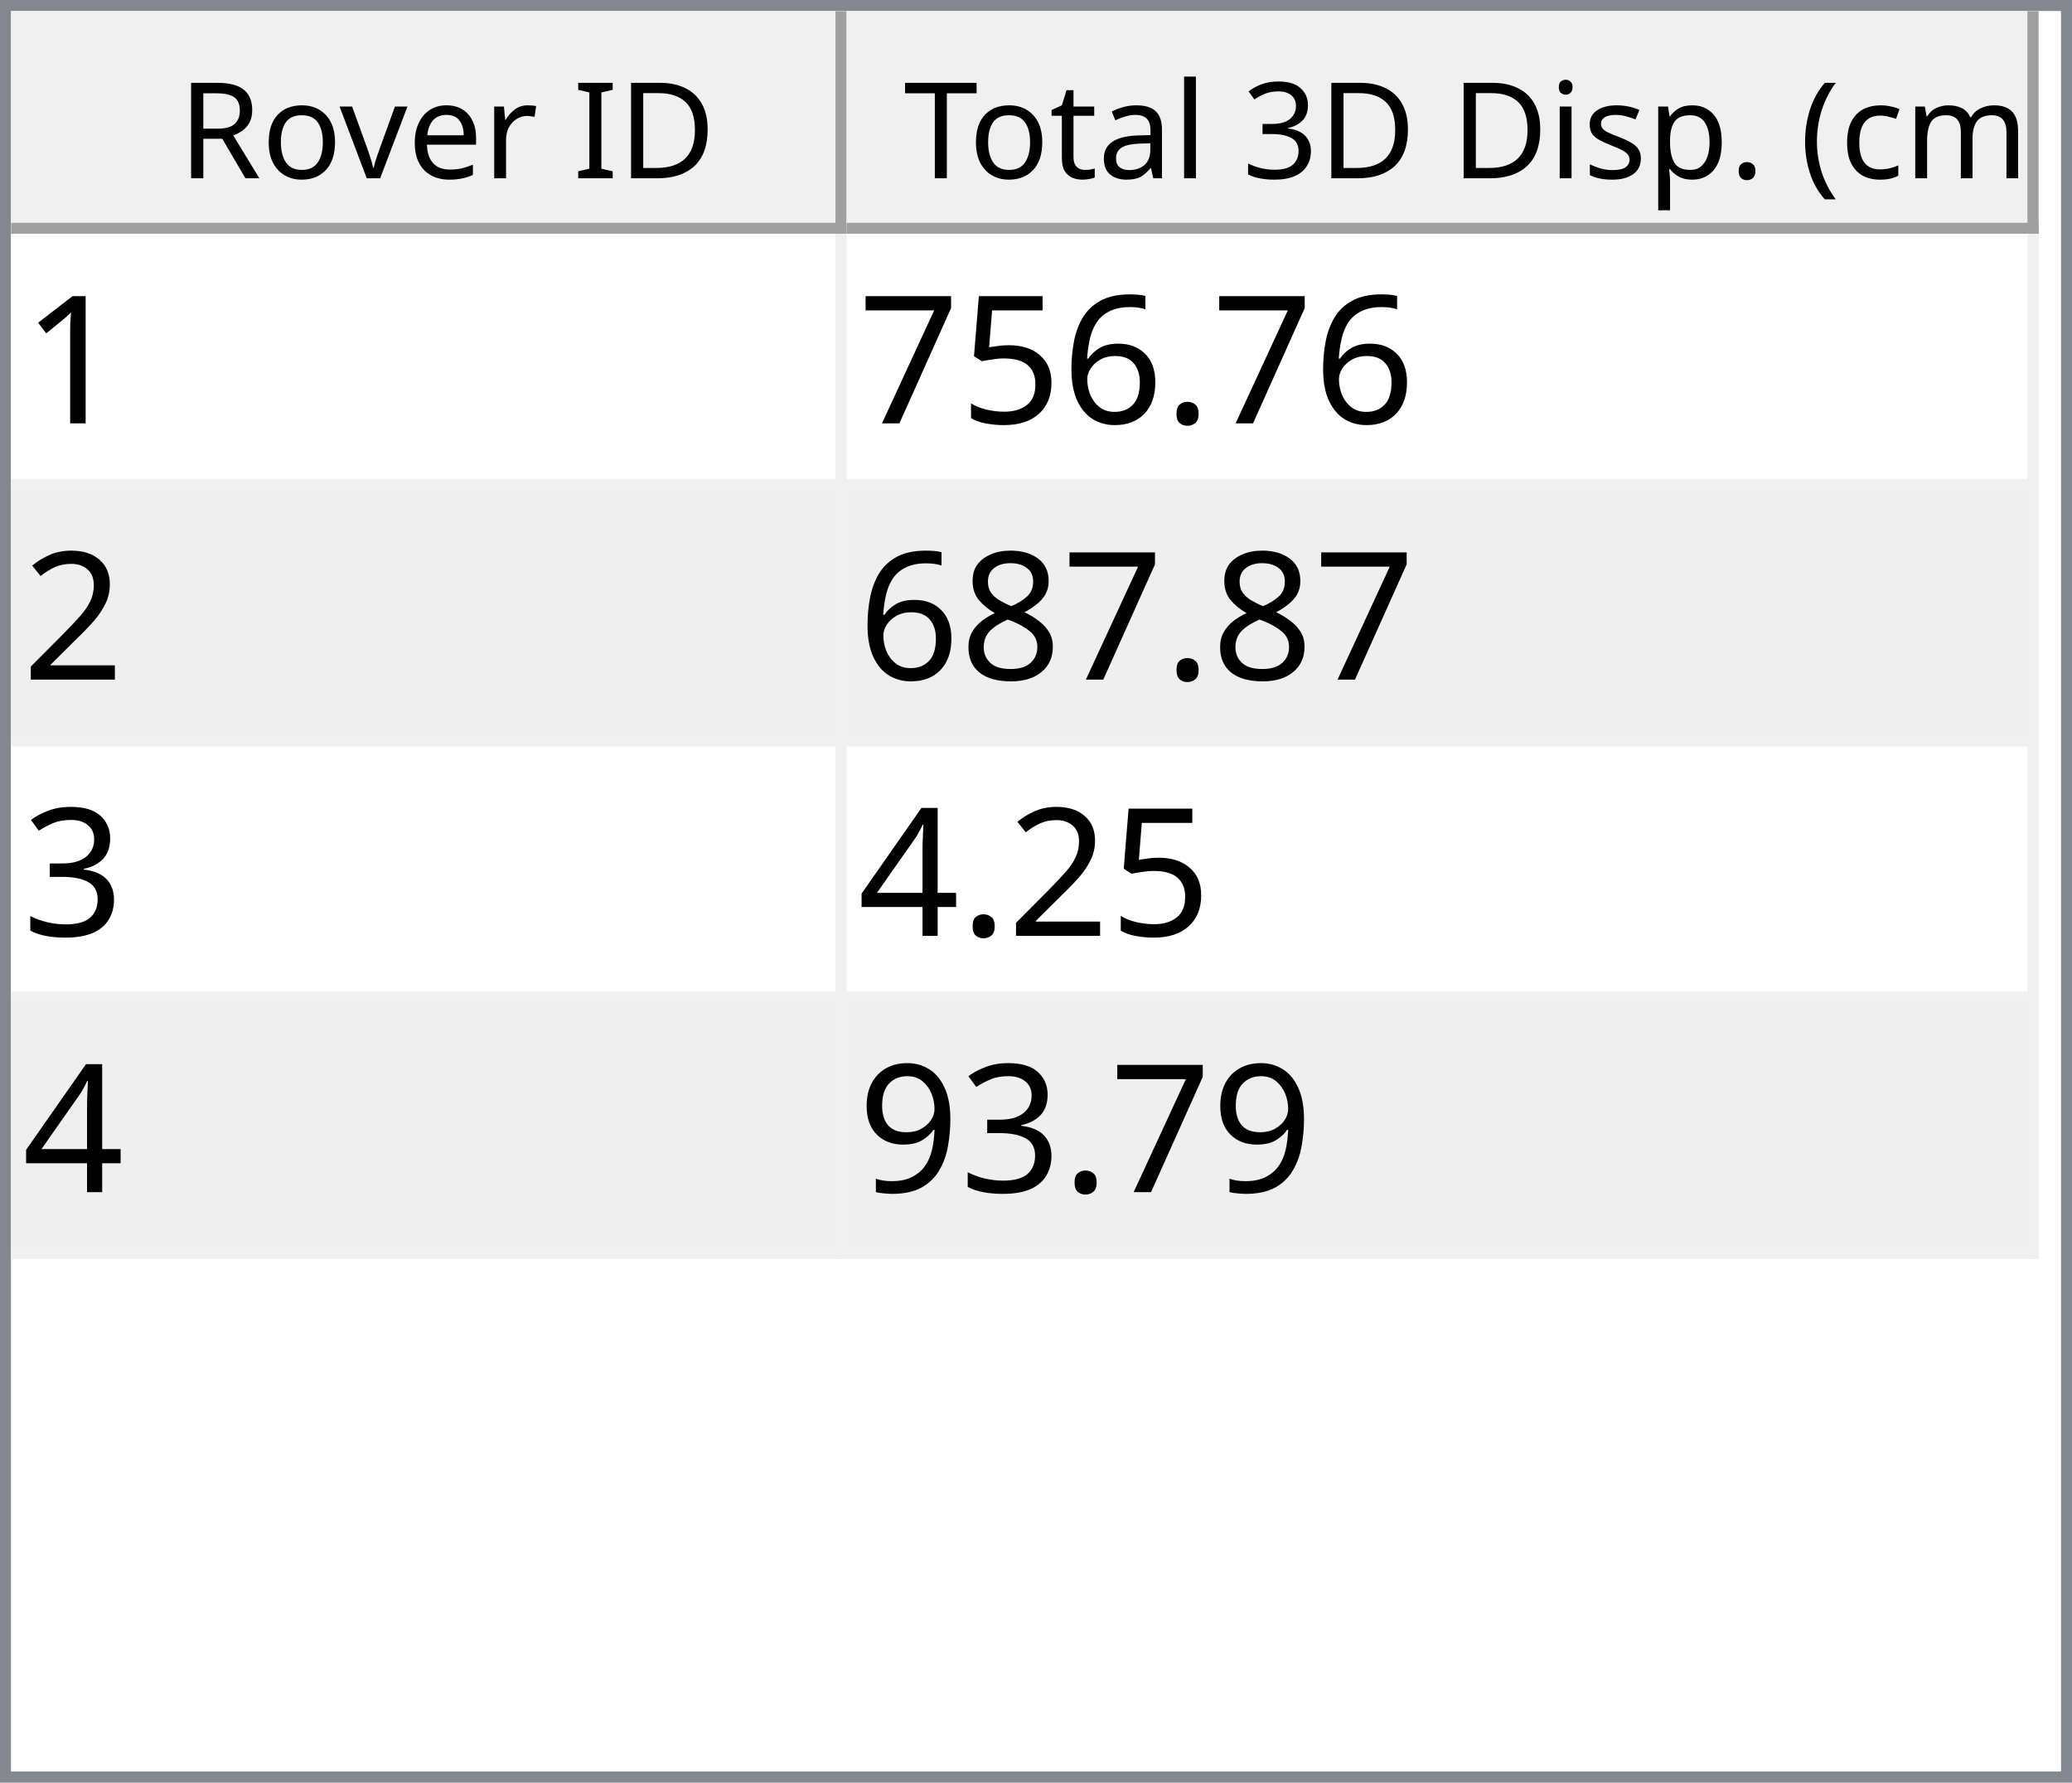
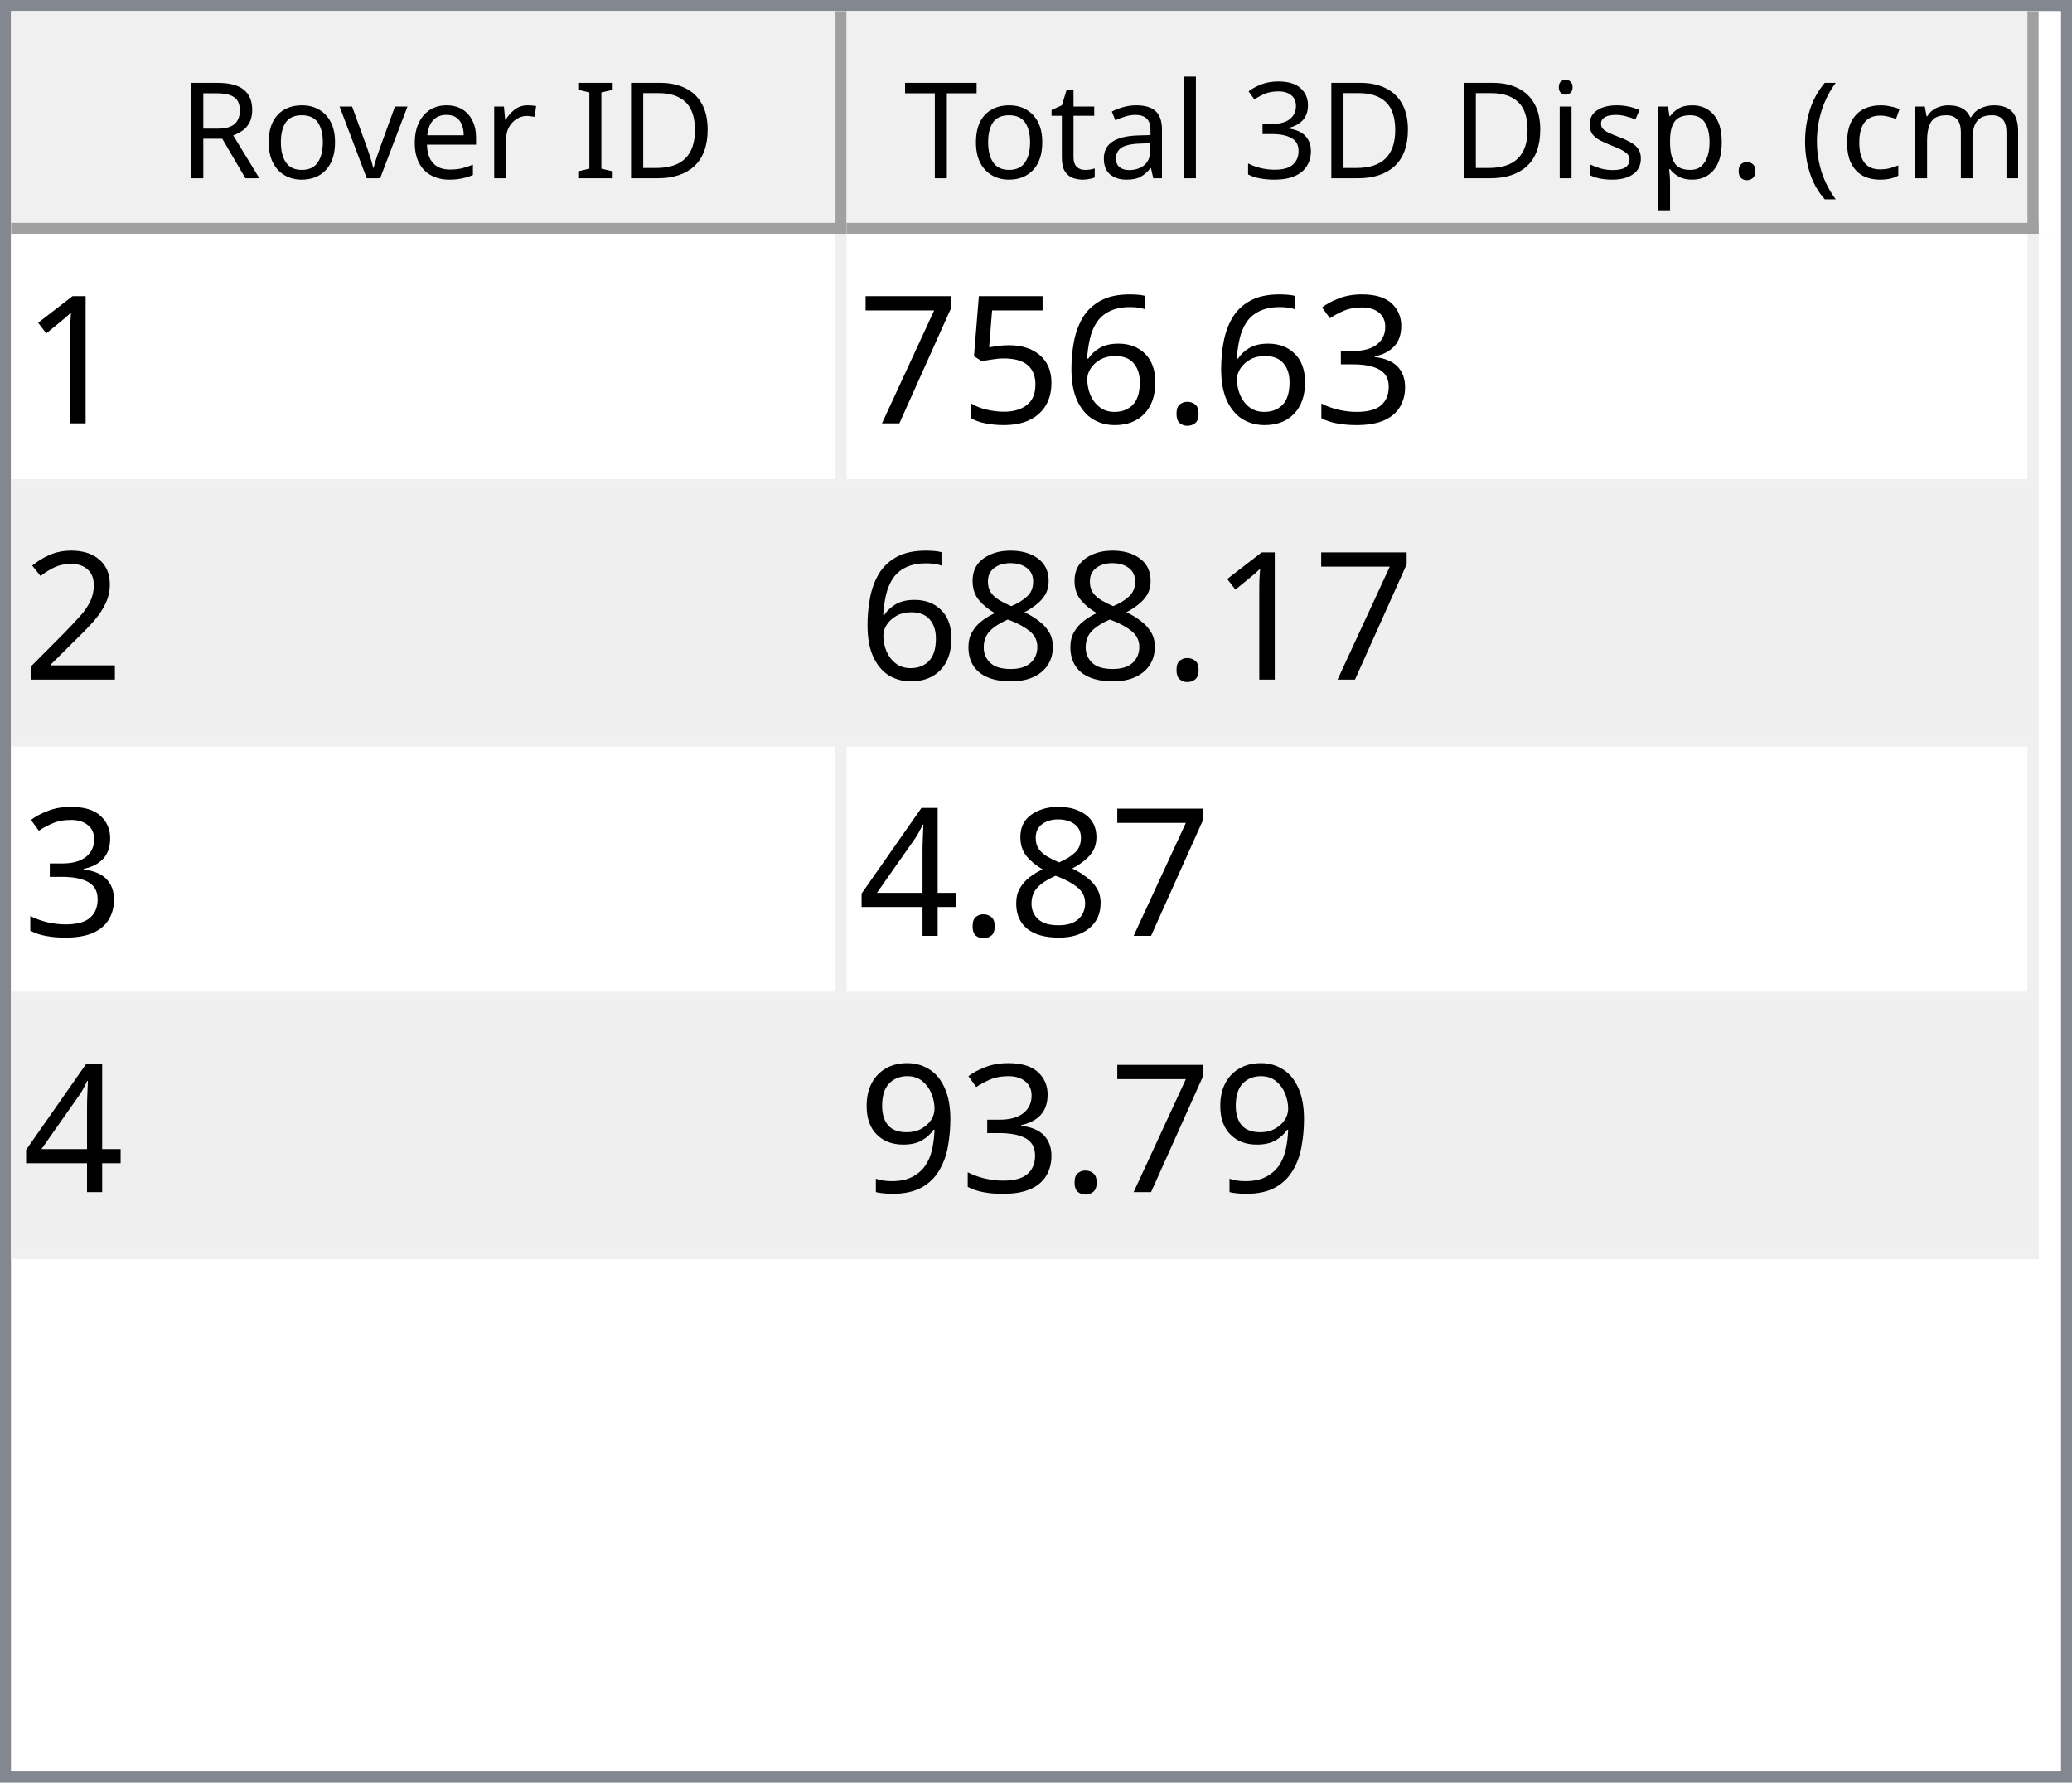
<svg xmlns="http://www.w3.org/2000/svg" style="fill-opacity:1; color-rendering:auto; color-interpolation:auto; text-rendering:auto; stroke:black; stroke-linecap:square; stroke-miterlimit:10; shape-rendering:auto; stroke-opacity:1; fill:black; stroke-dasharray:none; font-weight:normal; stroke-width:1; font-family:'Dialog'; font-style:normal; stroke-linejoin:miter; font-size:12px; stroke-dashoffset:0; image-rendering:auto;" width="186" height="160">
  <defs id="genericDefs" />
  <g>
    <defs id="defs1">
      <clipPath clipPathUnits="userSpaceOnUse" id="clipPath1">
        <path d="M0 0 L186 0 L186 160 L0 160 L0 0 Z" />
      </clipPath>
      <clipPath clipPathUnits="userSpaceOnUse" id="clipPath2">
        <path d="M0 0 L0 160 L186 160 L186 0 Z" />
      </clipPath>
      <clipPath clipPathUnits="userSpaceOnUse" id="clipPath3">
        <path d="M0 0 L0 20 L184 20 L184 0 Z" />
      </clipPath>
      <clipPath clipPathUnits="userSpaceOnUse" id="clipPath4">
        <path d="M0 0 L0 20 L75 20 L75 0 Z" />
      </clipPath>
      <clipPath clipPathUnits="userSpaceOnUse" id="clipPath5">
        <path d="M1 1 L1 19 L74 19 L74 1 Z" />
      </clipPath>
      <clipPath clipPathUnits="userSpaceOnUse" id="clipPath6">
        <path d="M0 0 L0 18 L73 18 L73 0 Z" />
      </clipPath>
      <clipPath clipPathUnits="userSpaceOnUse" id="clipPath7">
        <path d="M-0.5 -0.5 L-0.5 19.5 L74.5 19.5 L74.5 -0.5 Z" />
      </clipPath>
      <clipPath clipPathUnits="userSpaceOnUse" id="clipPath8">
        <path d="M0 0 L0 20 L107 20 L107 0 Z" />
      </clipPath>
      <clipPath clipPathUnits="userSpaceOnUse" id="clipPath9">
        <path d="M1 1 L1 19 L106 19 L106 1 Z" />
      </clipPath>
      <clipPath clipPathUnits="userSpaceOnUse" id="clipPath10">
        <path d="M0 0 L0 18 L105 18 L105 0 Z" />
      </clipPath>
      <clipPath clipPathUnits="userSpaceOnUse" id="clipPath11">
        <path d="M-0.5 -0.5 L-0.5 19.5 L106.5 19.5 L106.5 -0.5 Z" />
      </clipPath>
      <clipPath clipPathUnits="userSpaceOnUse" id="clipPath12">
        <path d="M0 0 L0 138 L184 138 L184 0 Z" />
      </clipPath>
      <clipPath clipPathUnits="userSpaceOnUse" id="clipPath13">
        <path d="M0 0 L0 92 L182 92 L182 0 Z" />
      </clipPath>
      <clipPath clipPathUnits="userSpaceOnUse" id="clipPath14">
        <path d="M-0.5 -0.5 L-0.5 91.5 L181.5 91.5 L181.5 -0.5 Z" />
      </clipPath>
      <clipPath clipPathUnits="userSpaceOnUse" id="clipPath15">
        <path d="M0 0 L0 22 L74 22 L74 0 Z" />
      </clipPath>
      <clipPath clipPathUnits="userSpaceOnUse" id="clipPath16">
        <path d="M0 0 L0 22 L106 22 L106 0 Z" />
      </clipPath>
      <font horiz-adv-x="64.551" id="font1">
        <font-face ascent="107.91" descent="25.098" units-per-em="100" style="font-style:normal; font-family:Segoe UI; font-weight:normal;" />
        <missing-glyph horiz-adv-x="64.551" d="M8.109 0 L8.109 68.266 L56.453 68.266 L56.453 0 L8.109 0 ZM15.328 7.234 L49.219 7.234 L49.219 61.031 L15.328 61.031 L15.328 7.234 Z" />
        <glyph unicode="D" horiz-adv-x="70.117" d="M9.188 0 L9.188 70.016 L28.516 70.016 Q65.531 70.016 65.531 35.891 Q65.531 19.672 55.25 9.836 Q44.969 0 27.734 0 L9.188 0 ZM17.391 62.594 L17.391 7.422 L27.828 7.422 Q41.609 7.422 49.273 14.797 Q56.938 22.172 56.938 35.688 Q56.938 62.594 28.328 62.594 L17.391 62.594 Z" />
        <glyph unicode="I" horiz-adv-x="26.611" d="M17.391 0 L9.188 0 L9.188 70.016 L17.391 70.016 L17.391 0 Z" />
        <glyph unicode=" " horiz-adv-x="27.393" d="" />
        <glyph unicode="r" horiz-adv-x="34.766" d="M34.188 41.891 Q32.078 43.5 28.125 43.5 Q23 43.5 19.555 38.672 Q16.109 33.844 16.109 25.484 L16.109 0 L8.109 0 L8.109 50 L16.109 50 L16.109 39.703 L16.312 39.703 Q18.016 44.969 21.531 47.922 Q25.047 50.875 29.391 50.875 Q32.516 50.875 34.188 50.203 L34.188 41.891 Z" />
        <glyph unicode="e" horiz-adv-x="52.295" d="M48.297 23 L12.984 23 Q13.188 14.656 17.484 10.109 Q21.781 5.562 29.297 5.562 Q37.75 5.562 44.828 11.141 L44.828 3.609 Q38.234 -1.172 27.391 -1.172 Q16.797 -1.172 10.742 5.641 Q4.688 12.453 4.688 24.812 Q4.688 36.469 11.305 43.82 Q17.922 51.172 27.734 51.172 Q37.547 51.172 42.922 44.828 Q48.297 38.484 48.297 27.203 L48.297 23 ZM40.094 29.781 Q40.047 36.719 36.75 40.578 Q33.453 44.438 27.594 44.438 Q21.922 44.438 17.969 40.383 Q14.016 36.328 13.094 29.781 L40.094 29.781 Z" />
        <glyph unicode="v" horiz-adv-x="47.9" d="M47.406 50 L27.484 0 L19.625 0 L0.688 50 L9.469 50 L22.172 13.672 Q23.578 9.672 23.922 6.688 L24.125 6.688 Q24.609 10.453 25.688 13.484 L38.969 50 L47.406 50 Z" />
        <glyph unicode="o" horiz-adv-x="58.594" d="M29 -1.172 Q17.922 -1.172 11.305 5.836 Q4.688 12.844 4.688 24.422 Q4.688 37.016 11.57 44.094 Q18.453 51.172 30.172 51.172 Q41.359 51.172 47.633 44.289 Q53.906 37.406 53.906 25.203 Q53.906 13.234 47.141 6.031 Q40.375 -1.172 29 -1.172 ZM29.594 44.438 Q21.875 44.438 17.383 39.188 Q12.891 33.938 12.891 24.703 Q12.891 15.828 17.43 10.695 Q21.969 5.562 29.594 5.562 Q37.359 5.562 41.531 10.594 Q45.703 15.625 45.703 24.906 Q45.703 34.281 41.531 39.359 Q37.359 44.438 29.594 44.438 Z" />
        <glyph unicode="R" horiz-adv-x="59.814" d="M59.375 0 L49.609 0 L37.891 19.625 Q36.281 22.359 34.766 24.289 Q33.25 26.219 31.664 27.438 Q30.078 28.656 28.25 29.219 Q26.422 29.781 24.125 29.781 L17.391 29.781 L17.391 0 L9.188 0 L9.188 70.016 L30.078 70.016 Q34.672 70.016 38.555 68.867 Q42.438 67.719 45.289 65.375 Q48.141 63.031 49.758 59.547 Q51.375 56.062 51.375 51.375 Q51.375 47.703 50.273 44.656 Q49.172 41.609 47.148 39.211 Q45.125 36.812 42.266 35.133 Q39.406 33.453 35.844 32.516 L35.844 32.328 Q37.594 31.547 38.891 30.547 Q40.188 29.547 41.359 28.18 Q42.531 26.812 43.68 25.078 Q44.828 23.344 46.234 21.047 L59.375 0 ZM17.391 62.594 L17.391 37.203 L28.516 37.203 Q31.594 37.203 34.203 38.133 Q36.812 39.062 38.719 40.797 Q40.625 42.531 41.703 45.047 Q42.781 47.562 42.781 50.688 Q42.781 56.297 39.141 59.445 Q35.5 62.594 28.609 62.594 L17.391 62.594 Z" />
        <glyph unicode=")" horiz-adv-x="30.176" d="M8.297 -15.922 L1.172 -15.922 Q16.406 2.344 16.406 26.812 Q16.406 51.469 1.078 70.016 L8.297 70.016 Q23.531 52.156 23.531 26.703 Q23.531 1.375 8.297 -15.922 Z" />
        <glyph unicode="m" horiz-adv-x="86.133" d="M79.109 0 L71.094 0 L71.094 28.719 Q71.094 37.016 68.531 40.727 Q65.969 44.438 59.906 44.438 Q54.781 44.438 51.195 39.75 Q47.609 35.062 47.609 28.516 L47.609 0 L39.594 0 L39.594 29.688 Q39.594 44.438 28.219 44.438 Q22.953 44.438 19.531 40.016 Q16.109 35.594 16.109 28.516 L16.109 0 L8.109 0 L8.109 50 L16.109 50 L16.109 42.094 L16.312 42.094 Q21.625 51.172 31.844 51.172 Q36.969 51.172 40.773 48.312 Q44.578 45.453 46 40.828 Q51.562 51.172 62.594 51.172 Q79.109 51.172 79.109 30.812 L79.109 0 Z" />
        <glyph unicode="c" horiz-adv-x="46.191" d="M42.188 2.297 Q36.422 -1.172 28.516 -1.172 Q17.828 -1.172 11.258 5.789 Q4.688 12.75 4.688 23.828 Q4.688 36.188 11.766 43.68 Q18.844 51.172 30.672 51.172 Q37.25 51.172 42.281 48.734 L42.281 40.531 Q36.719 44.438 30.375 44.438 Q22.703 44.438 17.797 38.945 Q12.891 33.453 12.891 24.516 Q12.891 15.719 17.508 10.641 Q22.125 5.562 29.891 5.562 Q36.422 5.562 42.188 9.906 L42.188 2.297 Z" />
        <glyph unicode="(" horiz-adv-x="30.176" d="M29.109 -15.922 L21.969 -15.922 Q6.844 1.375 6.844 26.703 Q6.844 52.156 21.969 70.016 L29.203 70.016 Q13.875 51.469 13.875 26.812 Q13.875 2.344 29.109 -15.922 Z" />
        <glyph unicode="." horiz-adv-x="21.68" d="M10.891 -1.078 Q8.641 -1.078 7.055 0.539 Q5.469 2.156 5.469 4.391 Q5.469 6.641 7.055 8.273 Q8.641 9.906 10.891 9.906 Q13.188 9.906 14.797 8.273 Q16.406 6.641 16.406 4.391 Q16.406 2.156 14.797 0.539 Q13.188 -1.078 10.891 -1.078 Z" />
        <glyph unicode="p" horiz-adv-x="58.789" d="M16.312 7.234 L16.109 7.234 L16.109 -23 L8.109 -23 L8.109 50 L16.109 50 L16.109 41.219 L16.312 41.219 Q22.219 51.172 33.594 51.172 Q43.266 51.172 48.688 44.461 Q54.109 37.75 54.109 26.469 Q54.109 13.922 48 6.375 Q41.891 -1.172 31.297 -1.172 Q21.578 -1.172 16.312 7.234 ZM16.109 27.391 L16.109 20.406 Q16.109 14.203 20.141 9.883 Q24.172 5.562 30.375 5.562 Q37.641 5.562 41.773 11.133 Q45.906 16.703 45.906 26.609 Q45.906 34.969 42.047 39.703 Q38.188 44.438 31.594 44.438 Q24.609 44.438 20.359 39.578 Q16.109 34.719 16.109 27.391 Z" />
        <glyph unicode="s" horiz-adv-x="42.432" d="M5.078 1.812 L5.078 10.406 Q11.625 5.562 19.484 5.562 Q30.031 5.562 30.031 12.594 Q30.031 14.594 29.125 15.992 Q28.219 17.391 26.68 18.461 Q25.141 19.531 23.07 20.383 Q21 21.234 18.609 22.172 Q15.281 23.484 12.766 24.828 Q10.25 26.172 8.57 27.859 Q6.891 29.547 6.031 31.695 Q5.172 33.844 5.172 36.719 Q5.172 40.234 6.789 42.945 Q8.406 45.656 11.086 47.484 Q13.766 49.312 17.211 50.242 Q20.656 51.172 24.312 51.172 Q30.812 51.172 35.938 48.922 L35.938 40.828 Q30.422 44.438 23.25 44.438 Q21 44.438 19.195 43.922 Q17.391 43.406 16.094 42.477 Q14.797 41.547 14.086 40.258 Q13.375 38.969 13.375 37.406 Q13.375 35.453 14.086 34.133 Q14.797 32.812 16.164 31.789 Q17.531 30.766 19.484 29.938 Q21.438 29.109 23.922 28.125 Q27.25 26.859 29.883 25.516 Q32.516 24.172 34.375 22.484 Q36.234 20.797 37.234 18.602 Q38.234 16.406 38.234 13.375 Q38.234 9.672 36.602 6.938 Q34.969 4.203 32.234 2.398 Q29.5 0.594 25.93 -0.289 Q22.359 -1.172 18.453 -1.172 Q10.75 -1.172 5.078 1.812 Z" />
        <glyph unicode="i" horiz-adv-x="24.219" d="M12.203 62.703 Q10.062 62.703 8.547 64.164 Q7.031 65.625 7.031 67.875 Q7.031 70.125 8.547 71.609 Q10.062 73.094 12.203 73.094 Q14.406 73.094 15.945 71.609 Q17.484 70.125 17.484 67.875 Q17.484 65.719 15.945 64.211 Q14.406 62.703 12.203 62.703 ZM16.109 0 L8.109 0 L8.109 50 L16.109 50 L16.109 0 Z" />
        <glyph unicode="3" horiz-adv-x="53.906" d="M46.531 19.828 Q46.531 15.094 44.75 11.211 Q42.969 7.328 39.719 4.57 Q36.469 1.812 31.93 0.297 Q27.391 -1.219 21.922 -1.219 Q11.922 -1.219 6 2.594 L6 11.188 Q13.094 5.609 22.219 5.609 Q25.875 5.609 28.828 6.539 Q31.781 7.469 33.906 9.227 Q36.031 10.984 37.18 13.477 Q38.328 15.969 38.328 19.094 Q38.328 32.812 18.797 32.812 L12.984 32.812 L12.984 39.594 L18.5 39.594 Q35.797 39.594 35.797 52.484 Q35.797 64.406 22.609 64.406 Q15.188 64.406 8.688 59.422 L8.688 67.188 Q15.375 71.188 24.609 71.188 Q29 71.188 32.57 69.969 Q36.141 68.75 38.68 66.555 Q41.219 64.359 42.609 61.281 Q44 58.203 44 54.5 Q44 40.672 30.031 36.719 L30.031 36.531 Q33.594 36.141 36.625 34.797 Q39.656 33.453 41.852 31.305 Q44.047 29.156 45.289 26.25 Q46.531 23.344 46.531 19.828 Z" />
        <glyph unicode="l" horiz-adv-x="24.219" d="M16.109 0 L8.109 0 L8.109 74.031 L16.109 74.031 L16.109 0 Z" />
        <glyph unicode="a" horiz-adv-x="50.879" d="M43.891 0 L35.891 0 L35.891 7.812 L35.688 7.812 Q30.469 -1.172 20.312 -1.172 Q12.844 -1.172 8.617 2.781 Q4.391 6.734 4.391 13.281 Q4.391 27.297 20.906 29.594 L35.891 31.688 Q35.891 44.438 25.594 44.438 Q16.547 44.438 9.281 38.281 L9.281 46.484 Q16.656 51.172 26.266 51.172 Q43.891 51.172 43.891 32.516 L43.891 0 ZM35.891 25.297 L23.828 23.641 Q18.266 22.859 15.43 20.875 Q12.594 18.891 12.594 13.875 Q12.594 10.203 15.211 7.883 Q17.828 5.562 22.172 5.562 Q28.125 5.562 32.008 9.742 Q35.891 13.922 35.891 20.312 L35.891 25.297 Z" />
        <glyph unicode="t" horiz-adv-x="33.887" d="M31.297 0.484 Q28.469 -1.078 23.828 -1.078 Q10.688 -1.078 10.688 13.578 L10.688 43.172 L2.094 43.172 L2.094 50 L10.688 50 L10.688 62.203 L18.703 64.797 L18.703 50 L31.297 50 L31.297 43.172 L18.703 43.172 L18.703 14.984 Q18.703 9.969 20.414 7.82 Q22.125 5.672 26.078 5.672 Q29.109 5.672 31.297 7.328 L31.297 0.484 Z" />
        <glyph unicode="T" horiz-adv-x="52.393" d="M50.594 62.594 L30.375 62.594 L30.375 0 L22.172 0 L22.172 62.594 L2 62.594 L2 70.016 L50.594 70.016 L50.594 62.594 Z" />
      </font>
      <font horiz-adv-x="75.0" id="font2">
        <font-face ascent="100.537" descent="21.973" units-per-em="100" style="font-style:normal; font-family:sans-serif; font-weight:normal;" />
        <missing-glyph horiz-adv-x="75.0" d="M12.5 0 L12.5 62.5 L62.5 62.5 L62.5 0 L12.5 0 ZM14.062 1.562 L60.938 1.562 L60.938 60.938 L14.062 60.938 L14.062 1.562 Z" />
        <glyph unicode="1" horiz-adv-x="55.615" d="M37.25 0 L28.469 0 L28.469 56 Q25.297 52.984 20.141 49.953 Q14.984 46.922 10.891 45.406 L10.891 53.906 Q18.266 57.375 23.781 62.305 Q29.297 67.234 31.594 71.875 L37.25 71.875 L37.25 0 Z" />
+         <glyph unicode="3" horiz-adv-x="55.615" d="M4.203 18.891 L12.984 20.062 Q14.5 12.594 18.141 9.297 Q21.781 6 27 6 Q33.203 6 37.477 10.297 Q41.75 14.594 41.75 20.953 Q41.75 27 37.797 30.93 Q33.844 34.859 27.734 34.859 Q25.25 34.859 21.531 33.891 L22.516 41.609 Q23.391 41.5 23.922 41.5 Q29.547 41.5 34.039 44.43 Q38.531 47.359 38.531 53.469 Q38.531 58.297 35.258 61.477 Q31.984 64.656 26.812 64.656 Q21.688 64.656 18.266 61.43 Q14.844 58.203 13.875 51.766 L5.078 53.328 Q6.688 62.156 12.398 67.016 Q18.109 71.875 26.609 71.875 Q32.469 71.875 37.398 69.359 Q42.328 66.844 44.945 62.5 Q47.562 58.156 47.562 53.266 Q47.562 48.641 45.07 44.828 Q42.578 41.016 37.703 38.766 Q44.047 37.312 47.562 32.695 Q51.078 28.078 51.078 21.141 Q51.078 11.766 44.242 5.25 Q37.406 -1.266 26.953 -1.266 Q17.531 -1.266 11.305 4.352 Q5.078 9.969 4.203 18.891 Z" />
        <glyph unicode="." horiz-adv-x="27.783" d="M9.078 0 L9.078 10.016 L19.094 10.016 L19.094 0 L9.078 0 Z" />
        <glyph unicode="6" horiz-adv-x="55.615" d="M49.75 54.047 L41.016 53.375 Q39.844 58.547 37.703 60.891 Q34.125 64.656 28.906 64.656 Q24.703 64.656 21.531 62.312 Q17.391 59.281 14.992 53.469 Q12.594 47.656 12.5 36.922 Q15.672 41.75 20.266 44.094 Q24.859 46.438 29.891 46.438 Q38.672 46.438 44.852 39.969 Q51.031 33.5 51.031 23.25 Q51.031 16.5 48.125 10.719 Q45.219 4.938 40.141 1.859 Q35.062 -1.219 28.609 -1.219 Q17.625 -1.219 10.695 6.859 Q3.766 14.938 3.766 33.5 Q3.766 54.25 11.422 63.672 Q18.109 71.875 29.438 71.875 Q37.891 71.875 43.289 67.141 Q48.688 62.406 49.75 54.047 ZM13.875 23.188 Q13.875 18.656 15.797 14.508 Q17.719 10.359 21.188 8.18 Q24.656 6 28.469 6 Q34.031 6 38.039 10.492 Q42.047 14.984 42.047 22.703 Q42.047 30.125 38.086 34.398 Q34.125 38.672 28.125 38.672 Q22.172 38.672 18.023 34.398 Q13.875 30.125 13.875 23.188 Z" />
        <glyph unicode="5" horiz-adv-x="55.615" d="M4.156 18.75 L13.375 19.531 Q14.406 12.797 18.141 9.398 Q21.875 6 27.156 6 Q33.5 6 37.891 10.789 Q42.281 15.578 42.281 23.484 Q42.281 31 38.062 35.352 Q33.844 39.703 27 39.703 Q22.75 39.703 19.336 37.773 Q15.922 35.844 13.969 32.766 L5.719 33.844 L12.641 70.609 L48.25 70.609 L48.25 62.203 L19.672 62.203 L15.828 42.969 Q22.266 47.469 29.344 47.469 Q38.719 47.469 45.164 40.969 Q51.609 34.469 51.609 24.266 Q51.609 14.547 45.953 7.469 Q39.062 -1.219 27.156 -1.219 Q17.391 -1.219 11.211 4.25 Q5.031 9.719 4.156 18.75 Z" />
        <glyph unicode="7" horiz-adv-x="55.615" d="M4.734 62.203 L4.734 70.656 L51.078 70.656 L51.078 63.812 Q44.234 56.547 37.523 44.484 Q30.812 32.422 27.156 19.672 Q24.516 10.688 23.781 0 L14.75 0 Q14.891 8.453 18.062 20.414 Q21.234 32.375 27.172 43.484 Q33.109 54.594 39.797 62.203 L4.734 62.203 Z" />
        <glyph unicode="2" horiz-adv-x="55.615" d="M50.344 8.453 L50.344 0 L3.031 0 Q2.938 3.172 4.047 6.109 Q5.859 10.938 9.836 15.625 Q13.812 20.312 21.344 26.469 Q33.016 36.031 37.117 41.625 Q41.219 47.219 41.219 52.203 Q41.219 57.422 37.477 61.008 Q33.734 64.594 27.734 64.594 Q21.391 64.594 17.578 60.789 Q13.766 56.984 13.719 50.25 L4.688 51.172 Q5.609 61.281 11.664 66.578 Q17.719 71.875 27.938 71.875 Q38.234 71.875 44.242 66.164 Q50.25 60.453 50.25 52 Q50.25 47.703 48.492 43.555 Q46.734 39.406 42.656 34.812 Q38.578 30.219 29.109 22.219 Q21.188 15.578 18.945 13.211 Q16.703 10.844 15.234 8.453 L50.344 8.453 Z" />
        <glyph unicode="8" horiz-adv-x="55.615" d="M17.672 38.812 Q12.203 40.828 9.57 44.539 Q6.938 48.25 6.938 53.422 Q6.938 61.234 12.555 66.555 Q18.172 71.875 27.484 71.875 Q36.859 71.875 42.578 66.43 Q48.297 60.984 48.297 53.172 Q48.297 48.188 45.68 44.508 Q43.062 40.828 37.75 38.812 Q44.344 36.672 47.781 31.883 Q51.219 27.094 51.219 20.453 Q51.219 11.281 44.727 5.031 Q38.234 -1.219 27.641 -1.219 Q17.047 -1.219 10.547 5.055 Q4.047 11.328 4.047 20.703 Q4.047 27.688 7.594 32.398 Q11.141 37.109 17.672 38.812 ZM15.922 53.719 Q15.922 48.641 19.195 45.414 Q22.469 42.188 27.688 42.188 Q32.766 42.188 36.016 45.383 Q39.266 48.578 39.266 53.219 Q39.266 58.062 35.914 61.359 Q32.562 64.656 27.594 64.656 Q22.562 64.656 19.242 61.43 Q15.922 58.203 15.922 53.719 ZM13.094 20.656 Q13.094 16.891 14.875 13.375 Q16.656 9.859 20.172 7.93 Q23.688 6 27.734 6 Q34.031 6 38.133 10.055 Q42.234 14.109 42.234 20.359 Q42.234 26.703 38.016 30.859 Q33.797 35.016 27.438 35.016 Q21.234 35.016 17.164 30.914 Q13.094 26.812 13.094 20.656 Z" />
-         <glyph unicode="3" horiz-adv-x="55.615" d="M4.203 18.891 L12.984 20.062 Q14.5 12.594 18.141 9.297 Q21.781 6 27 6 Q33.203 6 37.477 10.297 Q41.75 14.594 41.75 20.953 Q41.75 27 37.797 30.93 Q33.844 34.859 27.734 34.859 Q25.25 34.859 21.531 33.891 L22.516 41.609 Q23.391 41.5 23.922 41.5 Q29.547 41.5 34.039 44.43 Q38.531 47.359 38.531 53.469 Q38.531 58.297 35.258 61.477 Q31.984 64.656 26.812 64.656 Q21.688 64.656 18.266 61.43 Q14.844 58.203 13.875 51.766 L5.078 53.328 Q6.688 62.156 12.398 67.016 Q18.109 71.875 26.609 71.875 Q32.469 71.875 37.398 69.359 Q42.328 66.844 44.945 62.5 Q47.562 58.156 47.562 53.266 Q47.562 48.641 45.07 44.828 Q42.578 41.016 37.703 38.766 Q44.047 37.312 47.562 32.695 Q51.078 28.078 51.078 21.141 Q51.078 11.766 44.242 5.25 Q37.406 -1.266 26.953 -1.266 Q17.531 -1.266 11.305 4.352 Q5.078 9.969 4.203 18.891 Z" />
        <glyph unicode="4" horiz-adv-x="55.615" d="M32.328 0 L32.328 17.141 L1.266 17.141 L1.266 25.203 L33.938 71.578 L41.109 71.578 L41.109 25.203 L50.781 25.203 L50.781 17.141 L41.109 17.141 L41.109 0 L32.328 0 ZM32.328 25.203 L32.328 57.469 L9.906 25.203 L32.328 25.203 Z" />
        <glyph unicode="9" horiz-adv-x="55.615" d="M5.469 16.547 L13.922 17.328 Q14.984 11.375 18.016 8.688 Q21.047 6 25.781 6 Q29.828 6 32.883 7.859 Q35.938 9.719 37.891 12.82 Q39.844 15.922 41.164 21.195 Q42.484 26.469 42.484 31.938 Q42.484 32.516 42.438 33.688 Q39.797 29.5 35.234 26.883 Q30.672 24.266 25.344 24.266 Q16.453 24.266 10.305 30.711 Q4.156 37.156 4.156 47.703 Q4.156 58.594 10.578 65.234 Q17 71.875 26.656 71.875 Q33.641 71.875 39.43 68.117 Q45.219 64.359 48.219 57.398 Q51.219 50.438 51.219 37.25 Q51.219 23.531 48.242 15.406 Q45.266 7.281 39.383 3.031 Q33.5 -1.219 25.594 -1.219 Q17.188 -1.219 11.867 3.445 Q6.547 8.109 5.469 16.547 ZM41.453 48.141 Q41.453 55.719 37.43 60.156 Q33.406 64.594 27.734 64.594 Q21.875 64.594 17.531 59.812 Q13.188 55.031 13.188 47.406 Q13.188 40.578 17.312 36.305 Q21.438 32.031 27.484 32.031 Q33.594 32.031 37.523 36.305 Q41.453 40.578 41.453 48.141 Z" />
      </font>
    </defs>
    <g style="fill:white; stroke:white;">
      <rect x="0" y="0" width="186" style="clip-path:url(#clipPath1); stroke:none;" height="160" />
    </g>
    <g style="fill:white; text-rendering:optimizeSpeed; color-rendering:optimizeSpeed; image-rendering:optimizeSpeed; shape-rendering:crispEdges; stroke:white; color-interpolation:sRGB;">
      <rect x="0" width="186" height="160" y="0" style="stroke:none;" />
      <path style="stroke:none;" d="M0 160 L186 160 L186 0 L0 0 Z" />
    </g>
    <g style="fill:rgb(240,240,240); font-family:'Segoe UI'; stroke:rgb(240,240,240);">
      <rect x="0" y="0" width="186" style="clip-path:url(#clipPath2); stroke:none;" height="160" />
    </g>
    <g style="fill:rgb(130,135,144); font-family:'Segoe UI'; stroke:rgb(130,135,144);">
      <path d="M0 0 L186 0 L186 160 L0 160 L0 0 ZM1 1 L185 1 L185 159 L1 159 L1 1 Z" style="fill-rule:evenodd; clip-path:url(#clipPath2); stroke:none;" />
    </g>
    <g style="fill:white; font-family:'Segoe UI'; stroke:white;" transform="translate(1,1)">
      <rect x="0" y="0" width="184" style="clip-path:url(#clipPath3); stroke:none;" height="20" />
    </g>
    <g style="fill:rgb(240,240,240); font-family:'Segoe UI'; stroke:rgb(240,240,240);" transform="translate(1,1)">
      <rect x="0" y="0" width="75" style="clip-path:url(#clipPath4); stroke:none;" height="20" />
    </g>
    <g style="font-family:'Segoe UI';" transform="translate(2,2)">
      <text x="14" xml:space="preserve" y="14" style="clip-path:url(#clipPath6); stroke:none;">Rover ID</text>
    </g>
    <g style="fill:rgb(160,160,160); font-family:'Segoe UI'; stroke:rgb(160,160,160); stroke-linejoin:bevel;" transform="translate(1.5,1.5)">
      <line x1="74" x2="74" y1="0" style="fill:none; clip-path:url(#clipPath7);" y2="19" />
    </g>
    <g style="fill:rgb(160,160,160); font-family:'Segoe UI'; stroke:rgb(160,160,160); stroke-linejoin:bevel;" transform="matrix(1,0,0,1,1,1) translate(0.5,0.5)">
      <line x1="0" x2="74" y1="19" style="fill:none; clip-path:url(#clipPath7);" y2="19" />
    </g>
    <g style="fill:rgb(240,240,240); font-family:'Segoe UI'; stroke:rgb(240,240,240);" transform="translate(76,1)">
      <rect x="0" y="0" width="107" style="clip-path:url(#clipPath8); stroke:none;" height="20" />
    </g>
    <g style="font-family:'Segoe UI';" transform="translate(77,2)">
      <text x="1" xml:space="preserve" y="14" style="clip-path:url(#clipPath10); stroke:none;"> Total 3D Disp. (cm)</text>
    </g>
    <g style="fill:rgb(160,160,160); font-family:'Segoe UI'; stroke:rgb(160,160,160); stroke-linejoin:bevel;" transform="translate(76.5,1.5)">
      <line x1="106" x2="106" y1="0" style="fill:none; clip-path:url(#clipPath11);" y2="19" />
    </g>
    <g style="fill:rgb(160,160,160); font-family:'Segoe UI'; stroke:rgb(160,160,160); stroke-linejoin:bevel;" transform="matrix(1,0,0,1,76,1) translate(0.5,0.5)">
      <line x1="0" x2="106" y1="19" style="fill:none; clip-path:url(#clipPath11);" y2="19" />
    </g>
    <g style="fill:white; font-family:'Segoe UI'; stroke:white;" transform="translate(1,21)">
      <rect x="0" y="0" width="184" style="clip-path:url(#clipPath12); stroke:none;" height="138" />
    </g>
    <g style="fill:rgb(240,240,240); font-size:16px; font-family:sans-serif; stroke:rgb(240,240,240);" transform="translate(1,21)">
      <rect x="0" y="0" width="182" style="clip-path:url(#clipPath13); stroke:none;" height="92" />
      <line transform="translate(0.5,0.5)" x1="0" x2="181" y1="22" style="clip-path:url(#clipPath14); fill:none; stroke-linejoin:bevel;" y2="22" />
    </g>
    <g transform="matrix(1,0,0,1,1,21) translate(0.5,0.5)" style="fill:rgb(240,240,240); font-size:16px; font-family:sans-serif; stroke:rgb(240,240,240); stroke-linejoin:bevel;">
      <line x1="0" x2="181" y1="45" style="fill:none; clip-path:url(#clipPath14);" y2="45" />
    </g>
    <g transform="matrix(1,0,0,1,1,21) translate(0.5,0.5)" style="fill:rgb(240,240,240); font-size:16px; font-family:sans-serif; stroke:rgb(240,240,240); stroke-linejoin:bevel;">
      <line x1="0" x2="181" y1="68" style="fill:none; clip-path:url(#clipPath14);" y2="68" />
    </g>
    <g transform="matrix(1,0,0,1,1,21) translate(0.5,0.5)" style="fill:rgb(240,240,240); font-size:16px; font-family:sans-serif; stroke:rgb(240,240,240); stroke-linejoin:bevel;">
      <line x1="0" x2="181" y1="91" style="fill:none; clip-path:url(#clipPath14);" y2="91" />
    </g>
    <g transform="matrix(1,0,0,1,1,21) translate(0.5,0.5)" style="fill:rgb(240,240,240); font-size:16px; font-family:sans-serif; stroke:rgb(240,240,240); stroke-linejoin:bevel;">
      <line x1="74" x2="74" y1="0" style="fill:none; clip-path:url(#clipPath14);" y2="91" />
    </g>
    <g transform="matrix(1,0,0,1,1,21) translate(0.5,0.5)" style="fill:rgb(240,240,240); font-size:16px; font-family:sans-serif; stroke:rgb(240,240,240); stroke-linejoin:bevel;">
      <line x1="181" x2="181" y1="0" style="fill:none; clip-path:url(#clipPath14);" y2="91" />
    </g>
    <g style="fill:white; font-size:16px; font-family:sans-serif; stroke:white;" transform="matrix(1,0,0,1,1,21)">
      <rect x="0" y="0" width="74" style="clip-path:url(#clipPath15); stroke:none;" height="22" />
      <text x="1" y="17" style="fill:black; clip-path:url(#clipPath15); stroke:none;" xml:space="preserve">1</text>
    </g>
    <g style="fill:white; font-size:16px; font-family:sans-serif; stroke:white;" transform="matrix(1,0,0,1,1,21) translate(75,0)">
      <rect x="0" y="0" width="106" style="clip-path:url(#clipPath16); stroke:none;" height="22" />
-       <text x="1" y="17" style="fill:black; clip-path:url(#clipPath16); stroke:none;" xml:space="preserve">756.76</text>
+       <text x="1" y="17" style="fill:black; clip-path:url(#clipPath16); stroke:none;" xml:space="preserve">756.63</text>
    </g>
    <g style="fill:rgb(239,239,239); font-size:16px; font-family:sans-serif; stroke:rgb(239,239,239);" transform="matrix(1,0,0,1,1,21) translate(0,23)">
      <rect x="0" y="0" width="74" style="clip-path:url(#clipPath15); stroke:none;" height="22" />
      <text x="1" y="17" style="fill:black; clip-path:url(#clipPath15); stroke:none;" xml:space="preserve">2</text>
    </g>
    <g style="fill:rgb(239,239,239); font-size:16px; font-family:sans-serif; stroke:rgb(239,239,239);" transform="matrix(1,0,0,1,1,21) translate(75,23)">
      <rect x="0" y="0" width="106" style="clip-path:url(#clipPath16); stroke:none;" height="22" />
-       <text x="1" y="17" style="fill:black; clip-path:url(#clipPath16); stroke:none;" xml:space="preserve">687.87</text>
+       <text x="1" y="17" style="fill:black; clip-path:url(#clipPath16); stroke:none;" xml:space="preserve">688.17</text>
    </g>
    <g style="fill:white; font-size:16px; font-family:sans-serif; stroke:white;" transform="matrix(1,0,0,1,1,21) translate(0,46)">
      <rect x="0" y="0" width="74" style="clip-path:url(#clipPath15); stroke:none;" height="22" />
      <text x="1" y="17" style="fill:black; clip-path:url(#clipPath15); stroke:none;" xml:space="preserve">3</text>
    </g>
    <g style="fill:white; font-size:16px; font-family:sans-serif; stroke:white;" transform="matrix(1,0,0,1,1,21) translate(75,46)">
      <rect x="0" y="0" width="106" style="clip-path:url(#clipPath16); stroke:none;" height="22" />
-       <text x="1" y="17" style="fill:black; clip-path:url(#clipPath16); stroke:none;" xml:space="preserve">4.25</text>
+       <text x="1" y="17" style="fill:black; clip-path:url(#clipPath16); stroke:none;" xml:space="preserve">4.87</text>
    </g>
    <g style="fill:rgb(239,239,239); font-size:16px; font-family:sans-serif; stroke:rgb(239,239,239);" transform="matrix(1,0,0,1,1,21) translate(0,69)">
      <rect x="0" y="0" width="74" style="clip-path:url(#clipPath15); stroke:none;" height="22" />
      <text x="1" y="17" style="fill:black; clip-path:url(#clipPath15); stroke:none;" xml:space="preserve">4</text>
    </g>
    <g style="fill:rgb(239,239,239); font-size:16px; font-family:sans-serif; stroke:rgb(239,239,239);" transform="matrix(1,0,0,1,1,21) translate(75,69)">
      <rect x="0" y="0" width="106" style="clip-path:url(#clipPath16); stroke:none;" height="22" />
      <text x="1" y="17" style="fill:black; clip-path:url(#clipPath16); stroke:none;" xml:space="preserve">93.79</text>
    </g>
  </g>
</svg>
